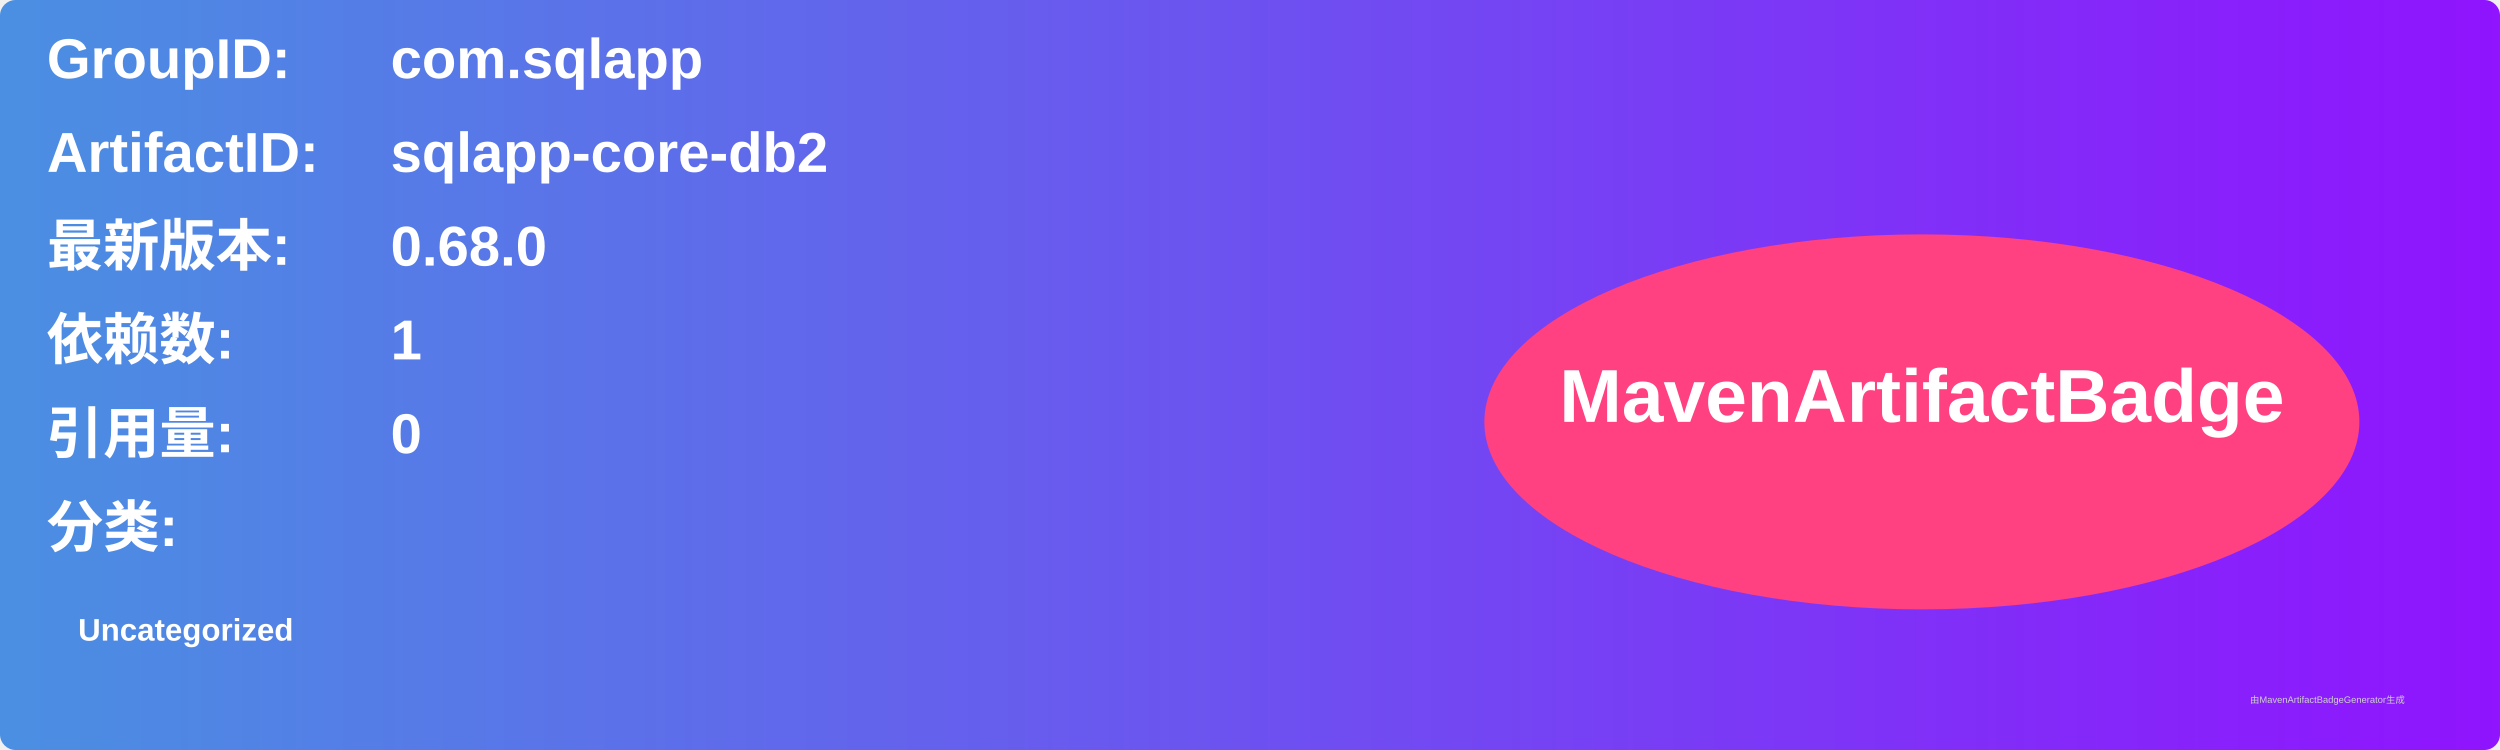
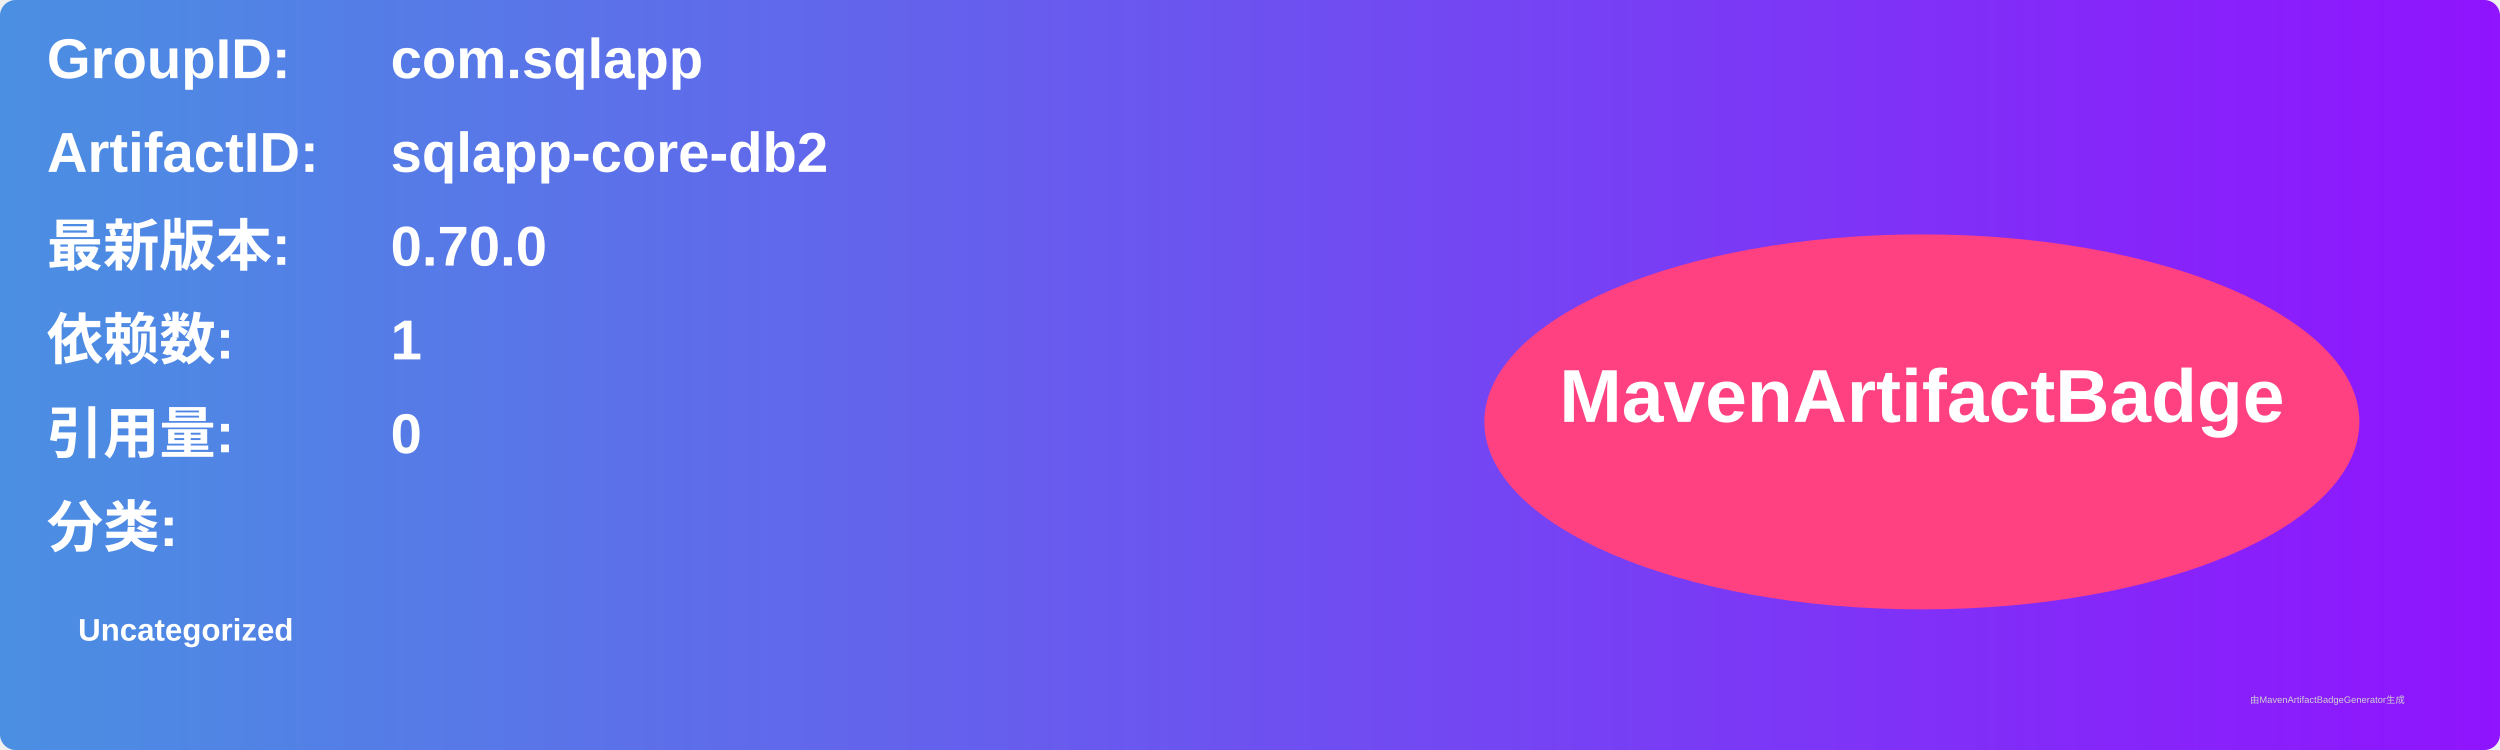
<svg xmlns="http://www.w3.org/2000/svg" width="800" height="240" viewBox="0 0 800 240">
  <linearGradient id="grad" x1="0%" y1="0%" x2="100%" y2="0%">
    <stop offset="0%" stop-color="#4a90e2" />
    <stop offset="100%" stop-color="#9013fe" />
  </linearGradient>
  <rect width="100%" height="100%" rx="5" ry="5" fill="url(#grad)" />
  <g transform="translate(15, 15)">
    <text x="0" y="10" font-family="Arial" font-size="18" fill="white" font-weight="bold" width="260">GroupID:</text>
    <text x="110" y="10" font-family="Arial" font-size="18" fill="white" font-weight="bold" width="460">com.sqlapp</text>
    <text x="0" y="40" font-family="Arial" font-size="18" fill="white" font-weight="bold" width="260">ArtifactID:</text>
    <text x="110" y="40" font-family="Arial" font-size="18" fill="white" font-weight="bold" width="460">sqlapp-core-db2</text>
    <text x="0" y="70" font-family="Arial" font-size="18" fill="white" font-weight="bold">最新版本:</text>
    <text x="110" y="70" font-family="Arial" font-size="18" fill="white" font-weight="bold">
-       <tspan font-weight="bold">0.68.0</tspan>
+       <tspan font-weight="bold">0.70.0</tspan>
    </text>
    <text x="0" y="100" font-family="Arial" font-size="18" fill="white" font-weight="bold">依赖数: </text>
    <text x="110" y="100" font-family="Arial" font-size="18" fill="white">
      <tspan font-weight="bold">1</tspan>
    </text>
    <text x="0" y="130" font-family="Arial" font-size="18" fill="white" font-weight="bold">引用量: </text>
    <text x="110" y="130" font-family="Arial" font-size="18" fill="white">
      <tspan font-weight="bold">0</tspan>
    </text>
    <text x="0" y="160" font-family="Arial" font-size="18" fill="white" font-weight="bold">分类:</text>
    <text x="10" y="190" font-family="Arial" font-size="10" fill="white">
      <tspan font-weight="bold">Uncategorized</tspan>
    </text>
    <ellipse cx="600" cy="120" rx="140" ry="60" fill="#ff4081" />
    <text x="600" y="120" text-anchor="middle" font-family="Arial" font-size="24" fill="white" font-weight="bold">MavenArtifactBadge</text>
  </g>
  <text x="720" y="225" font-family="Arial" font-size="3" fill="#d0d0d0">由MavenArtifactBadgeGenerator生成</text>
</svg>
